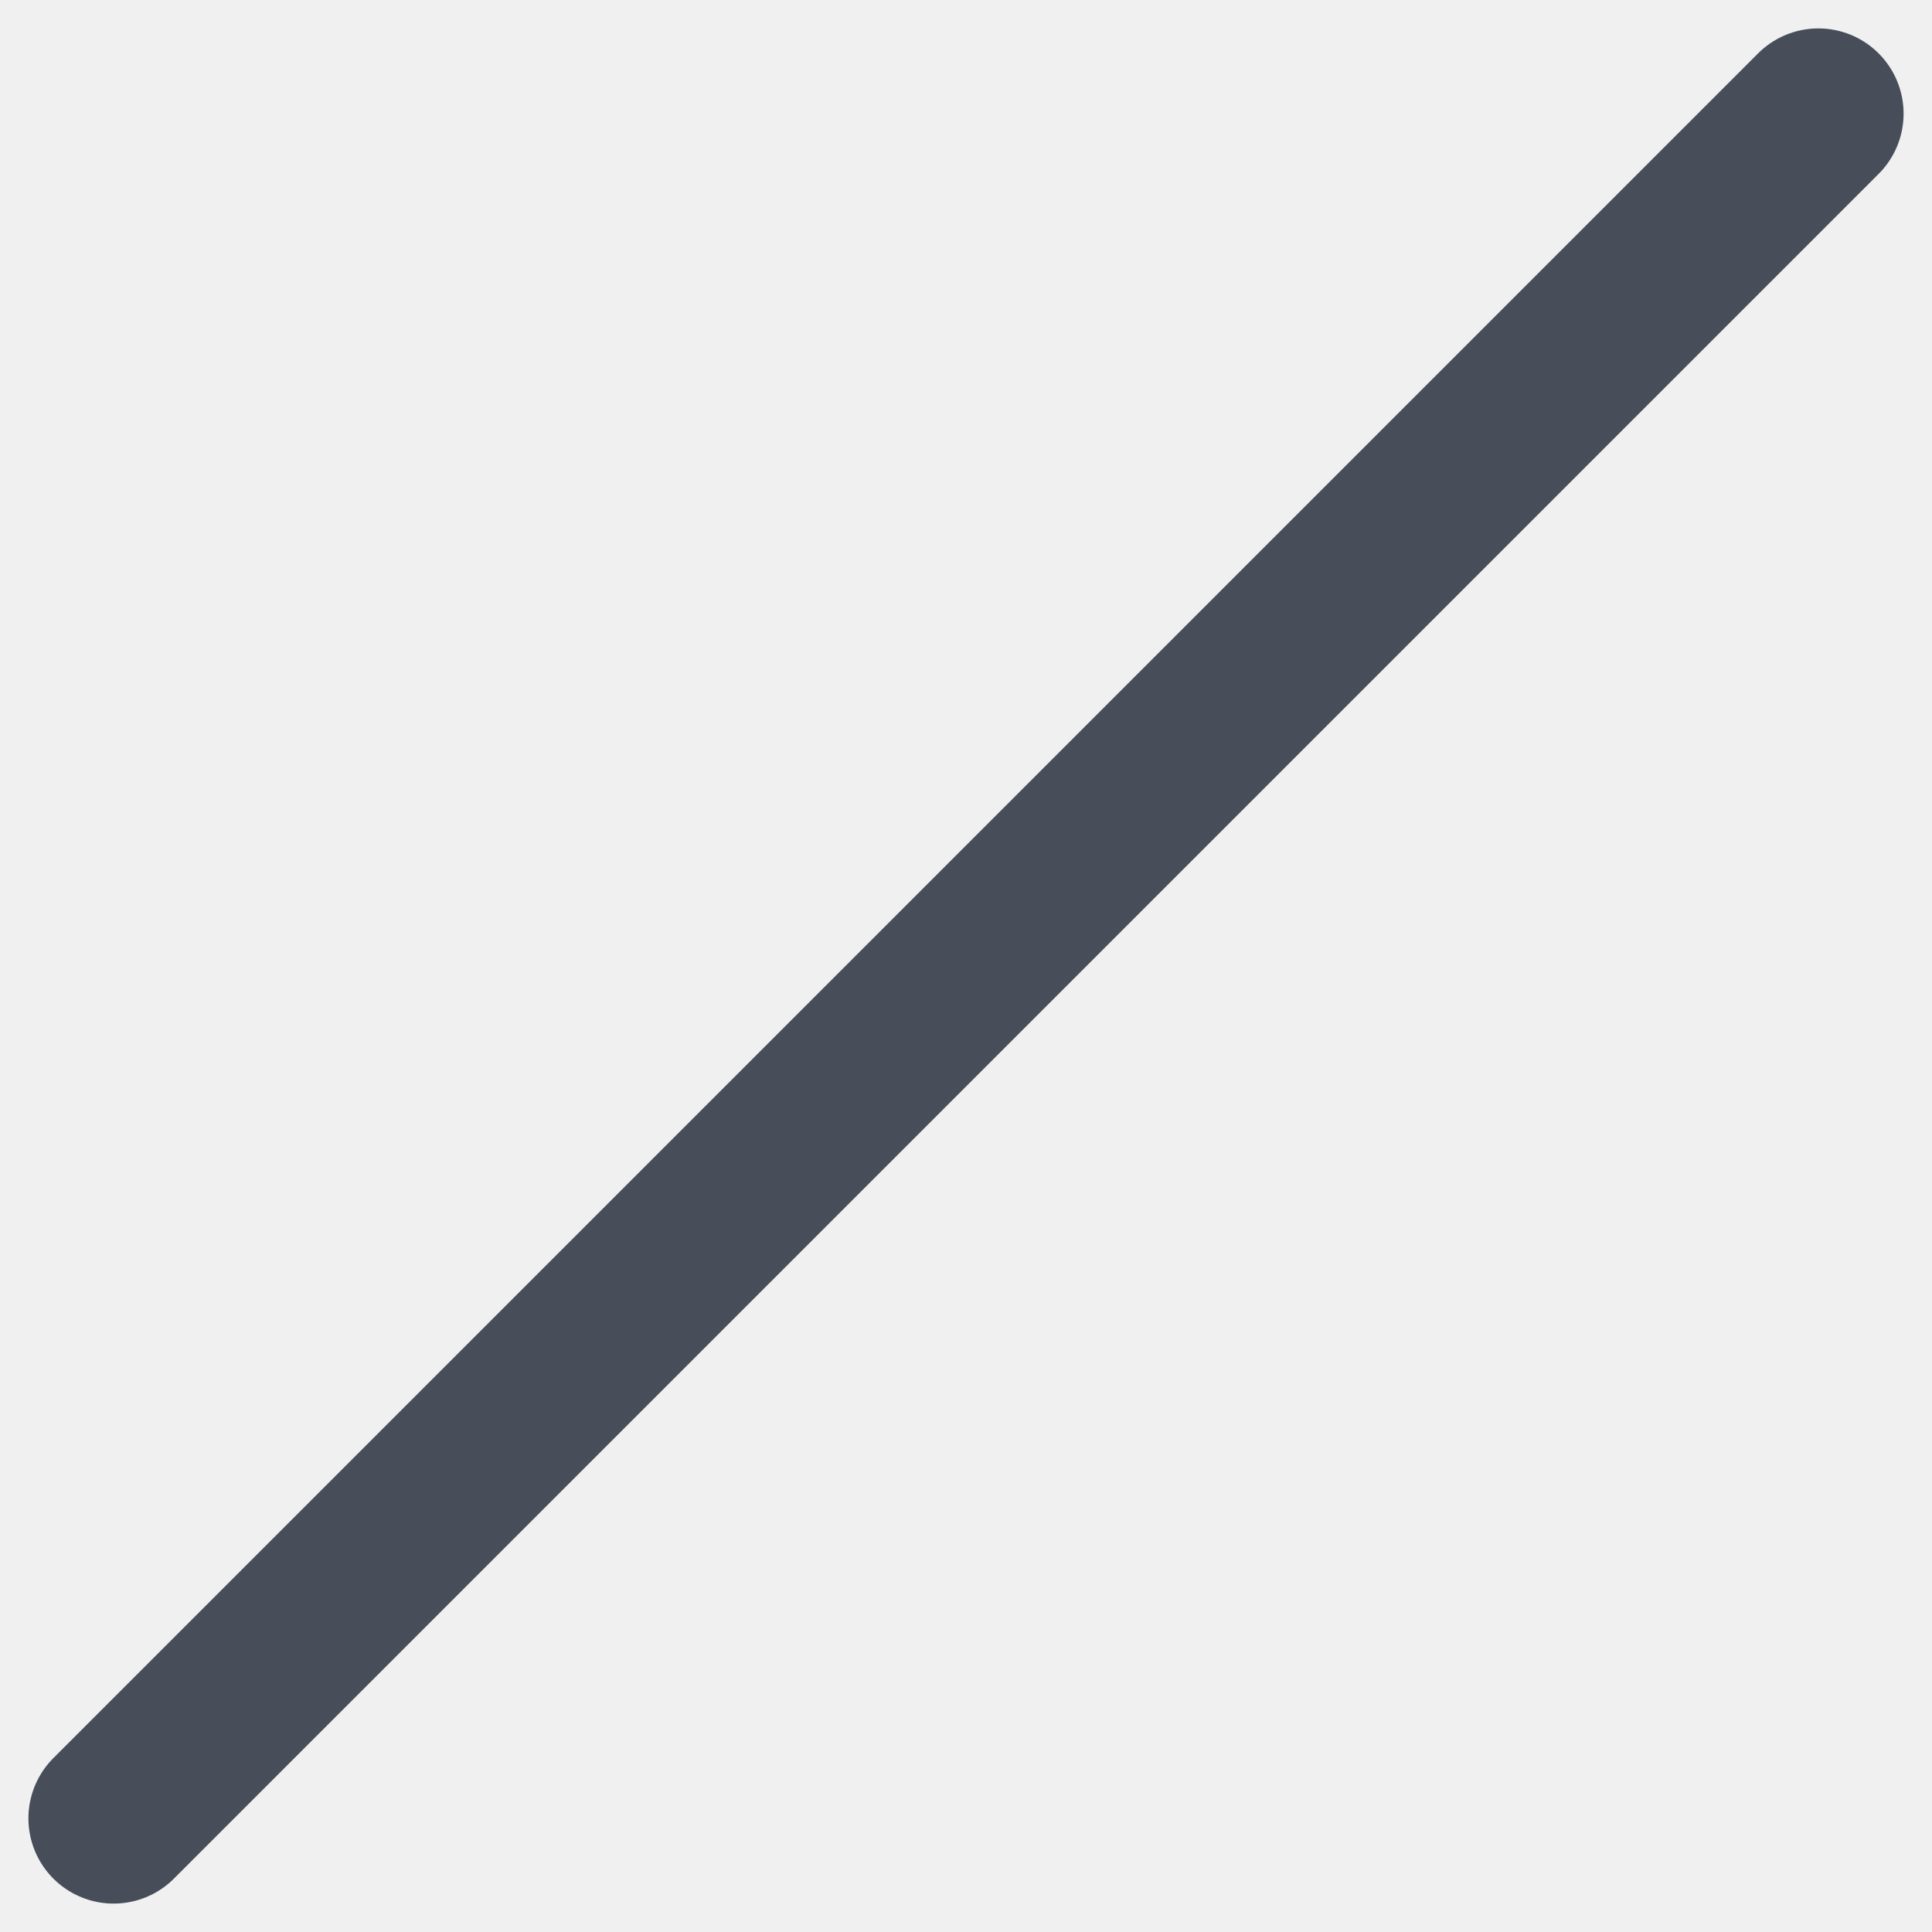
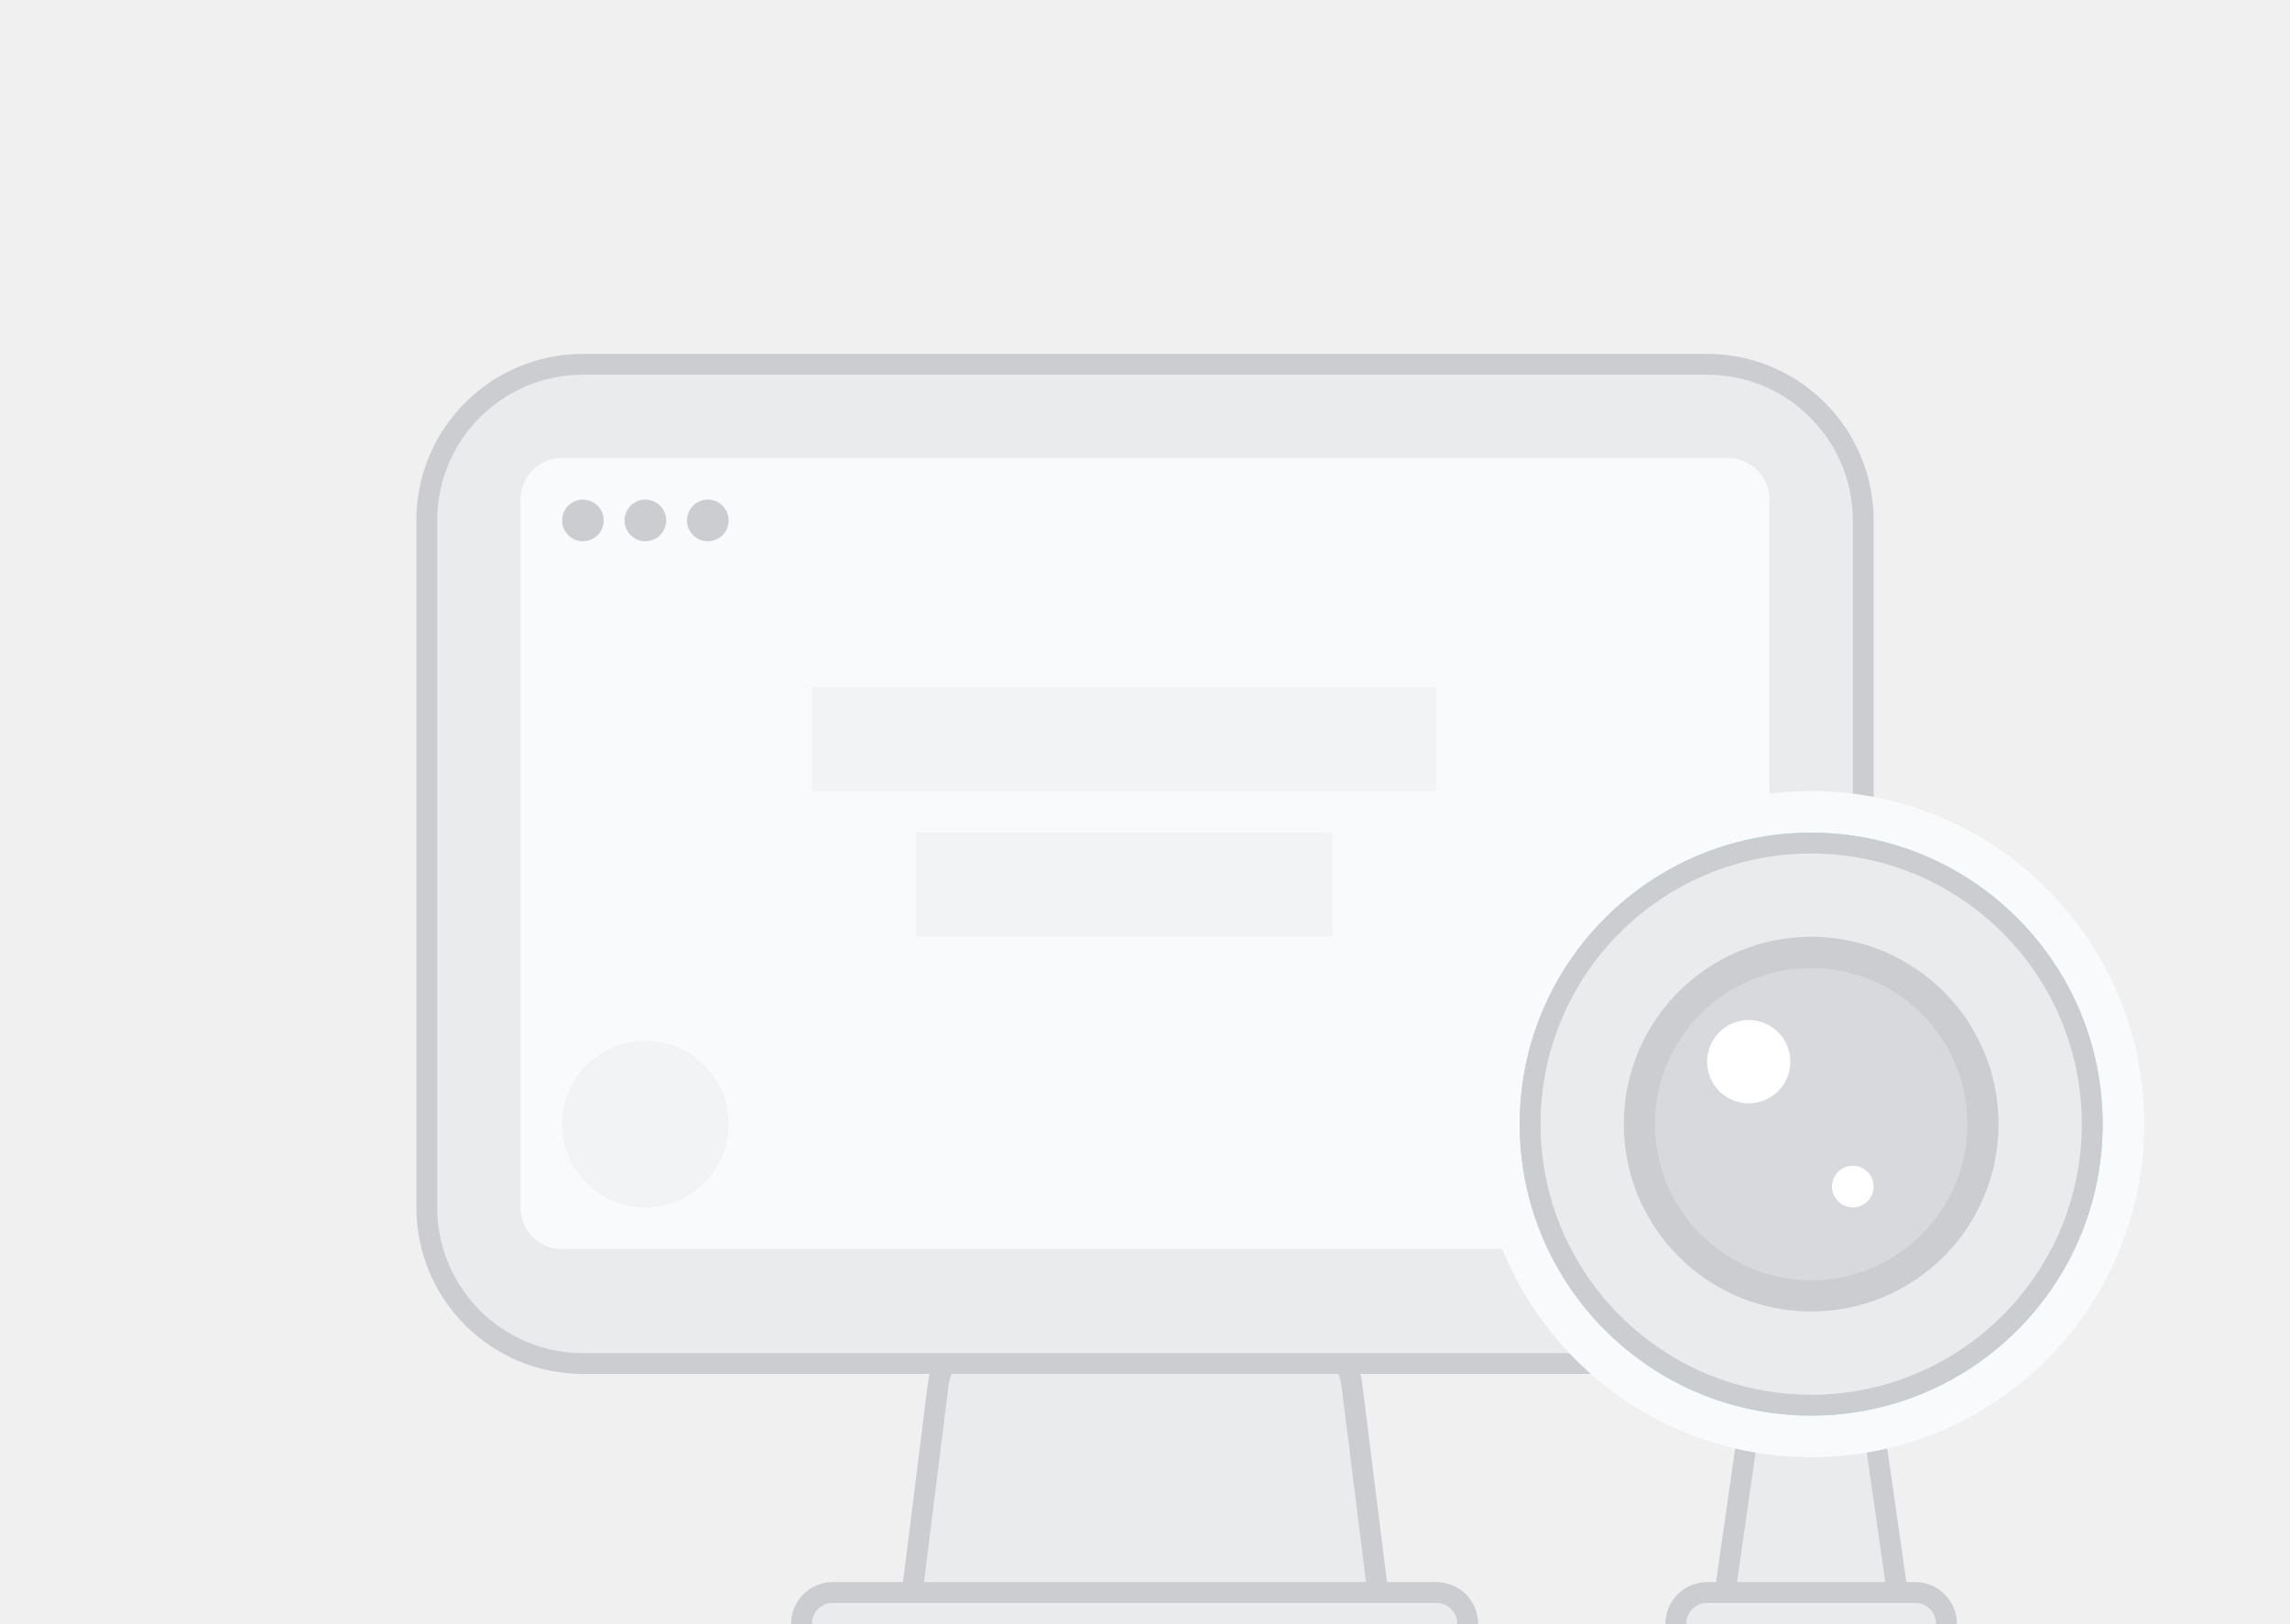
- <svg xmlns="http://www.w3.org/2000/svg" width="17" height="17" viewBox="0 0 17 17" fill="none">
-   <path d="M16 1 1 16" stroke="#474D59" stroke-width="1.5" stroke-linecap="round" />
+ <svg xmlns="http://www.w3.org/2000/svg" width="110" height="78" viewBox="0 0 110 78" fill="none">
+   <path d="M48.531 63.5H61.47a3.5 3.5 0 0 1 3.473 3.066L66.434 78.5H43.566l1.492-11.934a3.5 3.5 0 0 1 3.473-3.066Z" fill="#E9EBED" stroke="#CBCDD1" />
+   <rect x="20.5" y="17.5" width="69" height="48" rx="7.5" fill="#E9EBED" stroke="#CBCDD1" />
+   <rect x="25" y="22" width="60" height="38" rx="2" fill="#F9FAFB" />
+   <path opacity=".5" fill="#E9EBED" d="M39 33h30v5H39zm5 7h20v5H44z" />
+   <rect x="38.5" y="76.5" width="32" height="3" rx="1.5" fill="#E9EBED" stroke="#CBCDD1" />
+   <circle cx="28" cy="25" r="1" fill="#CBCDD1" />
+   <circle cx="31" cy="25" r="1" fill="#CBCDD1" />
+   <circle cx="34" cy="25" r="1" fill="#CBCDD1" />
+   <circle opacity=".5" cx="31" cy="54" r="4" fill="#E9EBED" />
+   <path d="m82.658 77.93 1.776-12.43h5.132l1.776 12.43a.5.5 0 0 1-.495.57h-7.694a.5.5 0 0 1-.495-.57Z" fill="#E9EBED" stroke="#CBCDD1" />
+   <rect x="80.5" y="76.5" width="13" height="3" rx="1.5" fill="#E9EBED" stroke="#CBCDD1" />
+   <circle cx="87" cy="54" r="15" fill="#9FE1EF" stroke="#F9FAFB" stroke-width="2" />
+   <circle cx="87" cy="54" r="13.5" fill="#E9EBED" stroke="#CBCDD1" />
+   <circle cx="87" cy="54" r="8.25" fill="#CBCDD1" fill-opacity=".6" stroke="#CBCDD1" stroke-width="1.5" />
+   <circle cx="89" cy="57" r="1" fill="#fff" />
+   <circle cx="84" cy="51" r="2" fill="#fff" />
</svg>
